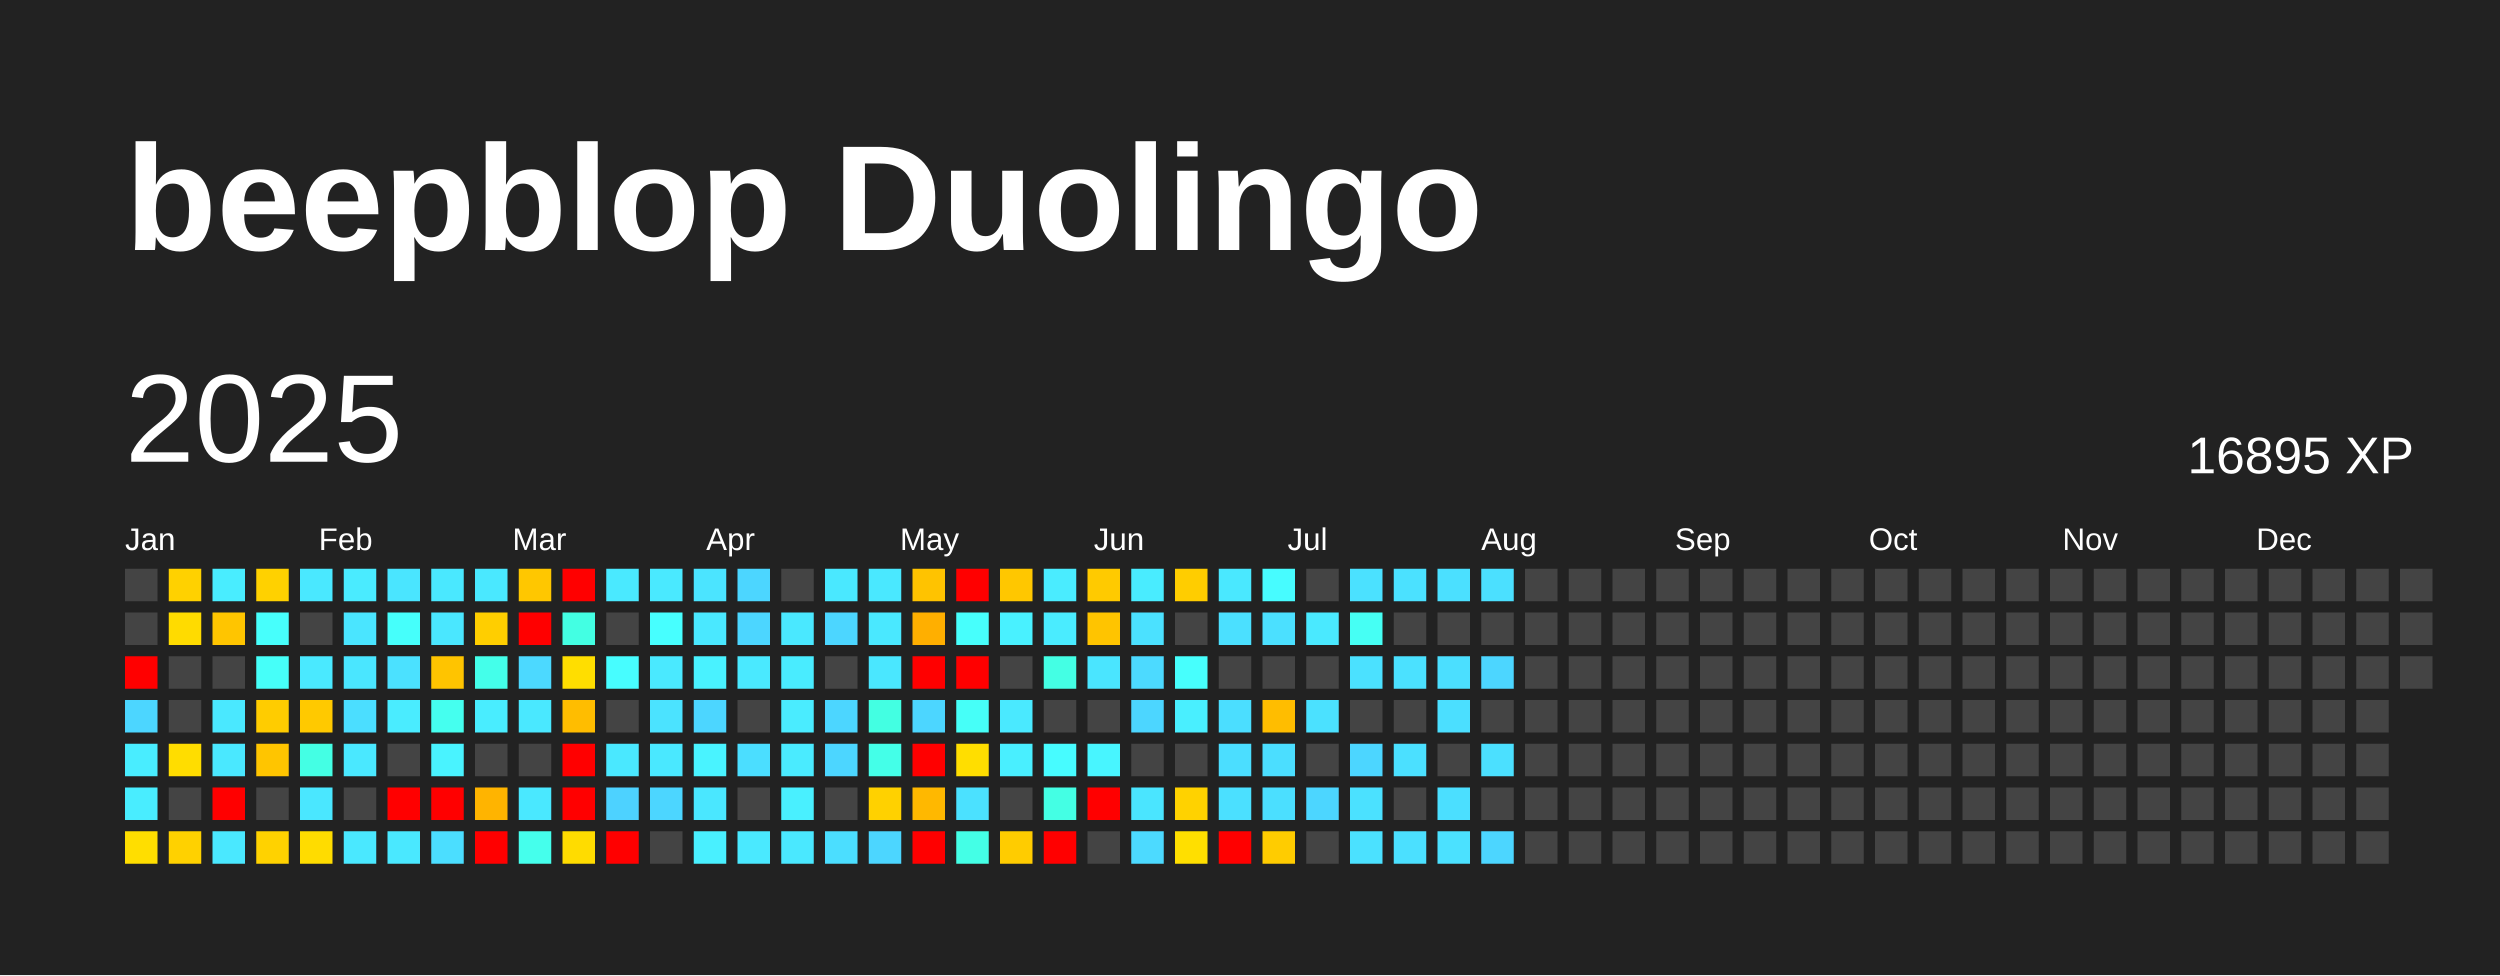
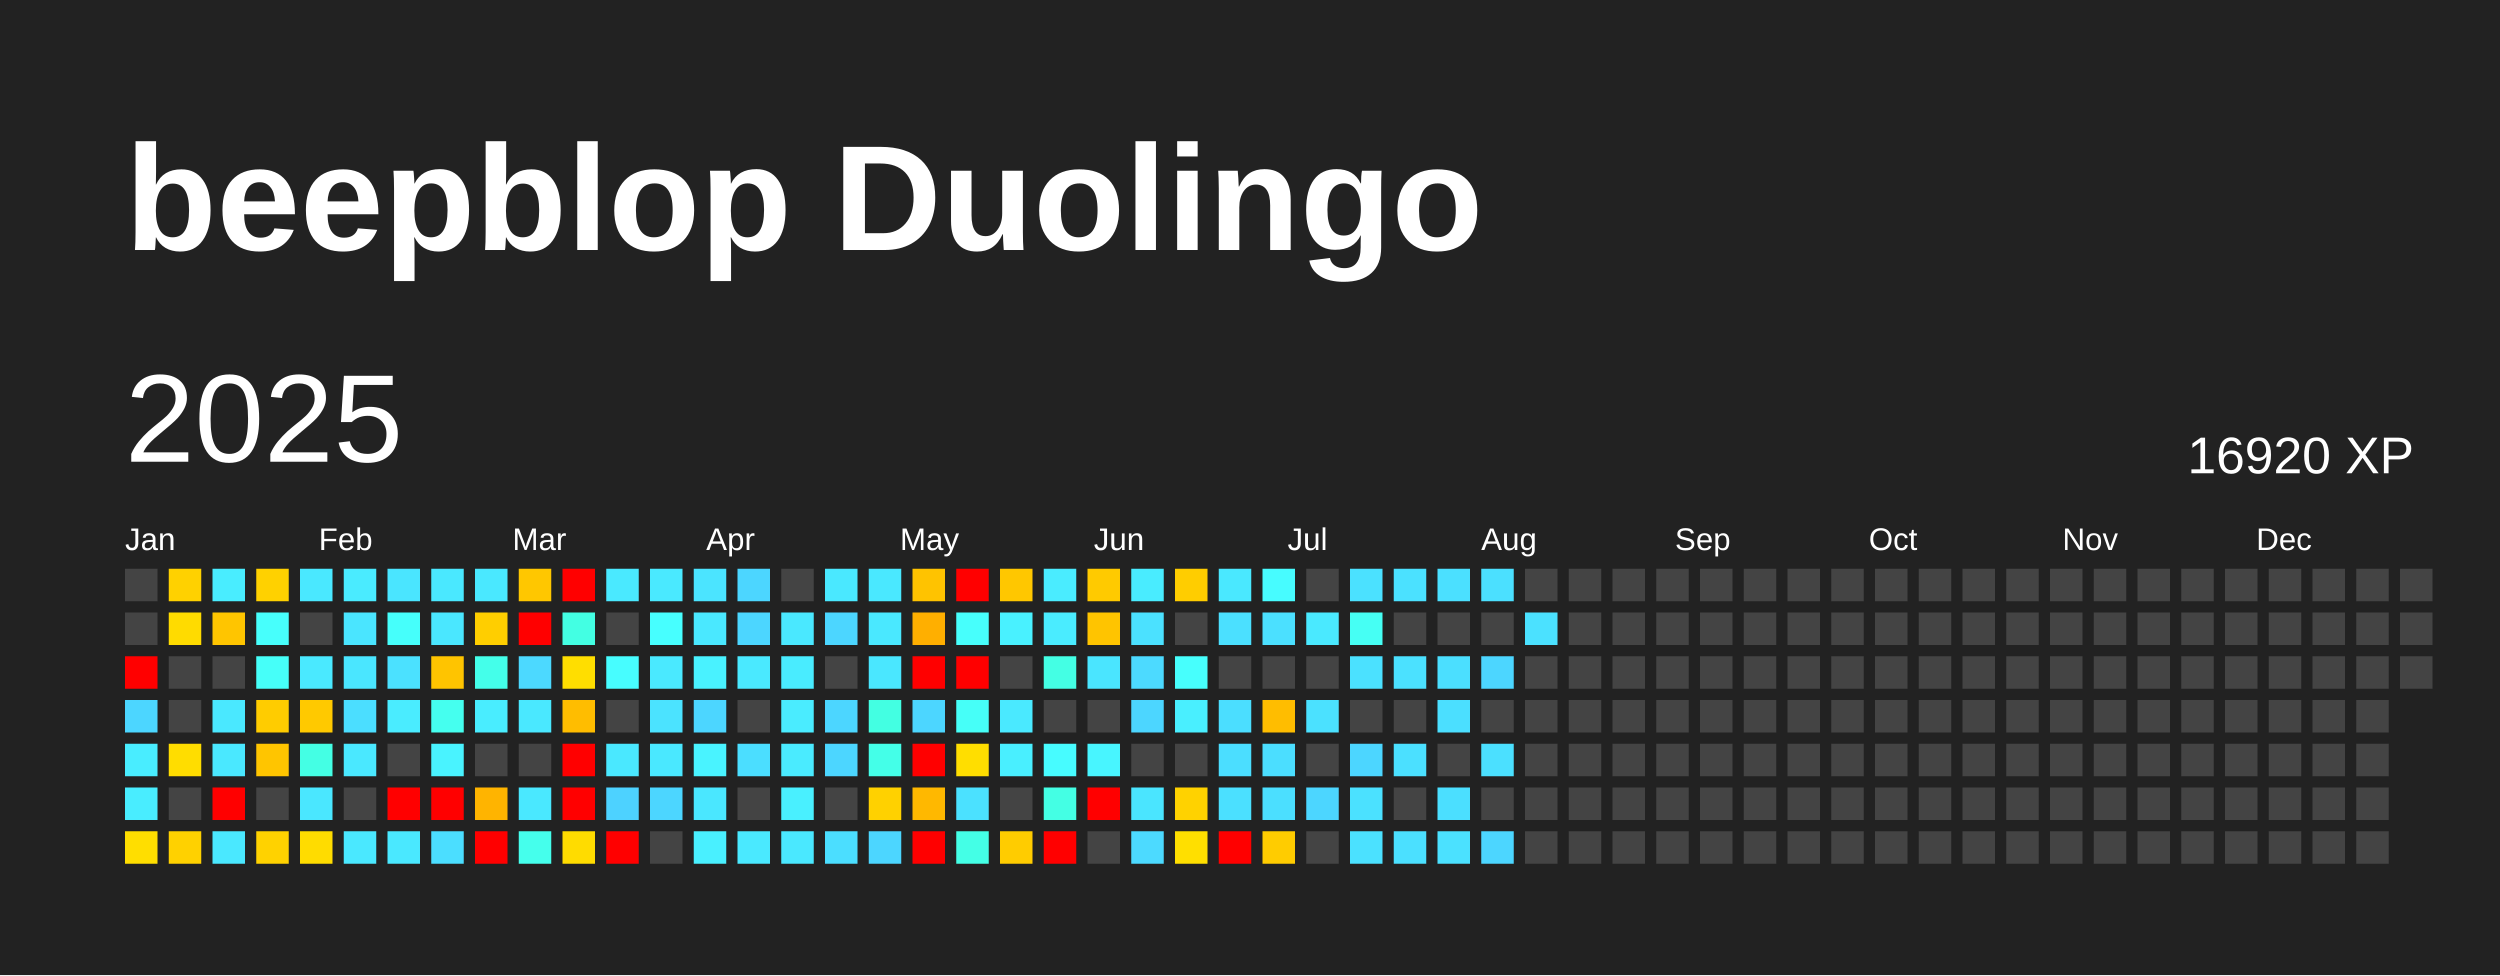
<svg xmlns="http://www.w3.org/2000/svg" baseProfile="full" height="78mm" version="1.1" viewBox="0,0,200,78" width="200mm">
  <defs />
  <rect fill="#222222" height="78" width="200" x="0" y="0" />
  <text fill="#FFFFFF" style="font-size:12px; font-family:Arial; font-weight:bold;" x="10" y="20">beepblop Duolingo</text>
  <text dominant-baseline="hanging" fill="#FFFFFF" style="font-size:10.0px; font-family:Arial;" x="10" y="30">2025</text>
-   <text dominant-baseline="hanging" fill="#FFFFFF" style="font-size:4.125px; font-family:Arial;" x="175" y="35">16895 XP</text>
+   <text dominant-baseline="hanging" fill="#FFFFFF" style="font-size:4.125px; font-family:Arial;" x="175" y="35">16920 XP</text>
  <text fill="#FFFFFF" style="font-size:2.5px; font-family:Arial" x="10.0" y="44">Jan</text>
  <text fill="#FFFFFF" style="font-size:2.5px; font-family:Arial" x="25.5" y="44">Feb</text>
  <text fill="#FFFFFF" style="font-size:2.5px; font-family:Arial" x="41.0" y="44">Mar</text>
  <text fill="#FFFFFF" style="font-size:2.5px; font-family:Arial" x="56.5" y="44">Apr</text>
  <text fill="#FFFFFF" style="font-size:2.5px; font-family:Arial" x="72.0" y="44">May</text>
  <text fill="#FFFFFF" style="font-size:2.5px; font-family:Arial" x="87.5" y="44">Jun</text>
  <text fill="#FFFFFF" style="font-size:2.5px; font-family:Arial" x="103.0" y="44">Jul</text>
  <text fill="#FFFFFF" style="font-size:2.5px; font-family:Arial" x="118.5" y="44">Aug</text>
  <text fill="#FFFFFF" style="font-size:2.5px; font-family:Arial" x="134.0" y="44">Sep</text>
  <text fill="#FFFFFF" style="font-size:2.5px; font-family:Arial" x="149.5" y="44">Oct</text>
  <text fill="#FFFFFF" style="font-size:2.5px; font-family:Arial" x="165.0" y="44">Nov</text>
  <text fill="#FFFFFF" style="font-size:2.5px; font-family:Arial" x="180.5" y="44">Dec</text>
  <rect fill="#444444" height="2.6" width="2.6" x="10.0" y="45.5" />
  <rect fill="#444444" height="2.6" width="2.6" x="10.0" y="49.0" />
  <rect fill="red" height="2.6" width="2.6" x="10.0" y="52.5" />
  <rect fill="#4cd6ff" height="2.6" width="2.6" x="10.0" y="56.0" />
  <rect fill="#49edff" height="2.6" width="2.6" x="10.0" y="59.5" />
  <rect fill="#49edff" height="2.6" width="2.6" x="10.0" y="63.0" />
  <rect fill="#ffde00" height="2.6" width="2.6" x="10.0" y="66.5" />
  <rect fill="#ffd100" height="2.6" width="2.6" x="13.5" y="45.5" />
  <rect fill="#ffdb00" height="2.6" width="2.6" x="13.5" y="49.0" />
  <rect fill="#444444" height="2.6" width="2.6" x="13.5" y="52.5" />
  <rect fill="#444444" height="2.6" width="2.6" x="13.5" y="56.0" />
  <rect fill="#ffdd00" height="2.6" width="2.6" x="13.5" y="59.5" />
  <rect fill="#444444" height="2.6" width="2.6" x="13.5" y="63.0" />
  <rect fill="#ffd100" height="2.6" width="2.6" x="13.5" y="66.5" />
  <rect fill="#49edff" height="2.6" width="2.6" x="17.0" y="45.5" />
  <rect fill="#ffc500" height="2.6" width="2.6" x="17.0" y="49.0" />
  <rect fill="#444444" height="2.6" width="2.6" x="17.0" y="52.5" />
  <rect fill="#4ae8ff" height="2.6" width="2.6" x="17.0" y="56.0" />
  <rect fill="#4ae8ff" height="2.6" width="2.6" x="17.0" y="59.5" />
  <rect fill="red" height="2.6" width="2.6" x="17.0" y="63.0" />
  <rect fill="#4ae8ff" height="2.6" width="2.6" x="17.0" y="66.5" />
  <rect fill="#ffd100" height="2.6" width="2.6" x="20.5" y="45.5" />
  <rect fill="#47fffc" height="2.6" width="2.6" x="20.5" y="49.0" />
  <rect fill="#46fff9" height="2.6" width="2.6" x="20.5" y="52.5" />
  <rect fill="#ffcc00" height="2.6" width="2.6" x="20.5" y="56.0" />
  <rect fill="#ffc500" height="2.6" width="2.6" x="20.5" y="59.5" />
  <rect fill="#444444" height="2.6" width="2.6" x="20.5" y="63.0" />
  <rect fill="#ffd200" height="2.6" width="2.6" x="20.5" y="66.5" />
  <rect fill="#4ae8ff" height="2.6" width="2.6" x="24.0" y="45.5" />
  <rect fill="#444444" height="2.6" width="2.6" x="24.0" y="49.0" />
  <rect fill="#4ae9ff" height="2.6" width="2.6" x="24.0" y="52.5" />
  <rect fill="#ffc900" height="2.6" width="2.6" x="24.0" y="56.0" />
  <rect fill="#44ffe4" height="2.6" width="2.6" x="24.0" y="59.5" />
  <rect fill="#4ae7ff" height="2.6" width="2.6" x="24.0" y="63.0" />
  <rect fill="#ffdc00" height="2.6" width="2.6" x="24.0" y="66.5" />
  <rect fill="#4aebff" height="2.6" width="2.6" x="27.5" y="45.5" />
  <rect fill="#4ae5ff" height="2.6" width="2.6" x="27.5" y="49.0" />
  <rect fill="#4ae6ff" height="2.6" width="2.6" x="27.5" y="52.5" />
  <rect fill="#4bdeff" height="2.6" width="2.6" x="27.5" y="56.0" />
  <rect fill="#4ae8ff" height="2.6" width="2.6" x="27.5" y="59.5" />
  <rect fill="#444444" height="2.6" width="2.6" x="27.5" y="63.0" />
  <rect fill="#4ae8ff" height="2.6" width="2.6" x="27.5" y="66.5" />
  <rect fill="#4ae5ff" height="2.6" width="2.6" x="31.0" y="45.5" />
  <rect fill="#46fffb" height="2.6" width="2.6" x="31.0" y="49.0" />
  <rect fill="#4be1ff" height="2.6" width="2.6" x="31.0" y="52.5" />
  <rect fill="#4aecff" height="2.6" width="2.6" x="31.0" y="56.0" />
  <rect fill="#444444" height="2.6" width="2.6" x="31.0" y="59.5" />
  <rect fill="red" height="2.6" width="2.6" x="31.0" y="63.0" />
  <rect fill="#4ae8ff" height="2.6" width="2.6" x="31.0" y="66.5" />
  <rect fill="#4ae8ff" height="2.6" width="2.6" x="34.5" y="45.5" />
  <rect fill="#4ae7ff" height="2.6" width="2.6" x="34.5" y="49.0" />
  <rect fill="#ffc400" height="2.6" width="2.6" x="34.5" y="52.5" />
  <rect fill="#45ffef" height="2.6" width="2.6" x="34.5" y="56.0" />
  <rect fill="#49f3ff" height="2.6" width="2.6" x="34.5" y="59.5" />
  <rect fill="red" height="2.6" width="2.6" x="34.5" y="63.0" />
  <rect fill="#4bdeff" height="2.6" width="2.6" x="34.5" y="66.5" />
  <rect fill="#4ae8ff" height="2.6" width="2.6" x="38.0" y="45.5" />
  <rect fill="#ffce00" height="2.6" width="2.6" x="38.0" y="49.0" />
  <rect fill="#44ffea" height="2.6" width="2.6" x="38.0" y="52.5" />
  <rect fill="#49edff" height="2.6" width="2.6" x="38.0" y="56.0" />
  <rect fill="#444444" height="2.6" width="2.6" x="38.0" y="59.5" />
  <rect fill="#ffb400" height="2.6" width="2.6" x="38.0" y="63.0" />
  <rect fill="red" height="2.6" width="2.6" x="38.0" y="66.5" />
  <rect fill="#ffc700" height="2.6" width="2.6" x="41.5" y="45.5" />
  <rect fill="red" height="2.6" width="2.6" x="41.5" y="49.0" />
  <rect fill="#4cd9ff" height="2.6" width="2.6" x="41.5" y="52.5" />
  <rect fill="#4ae8ff" height="2.6" width="2.6" x="41.5" y="56.0" />
  <rect fill="#444444" height="2.6" width="2.6" x="41.5" y="59.5" />
  <rect fill="#4ae8ff" height="2.6" width="2.6" x="41.5" y="63.0" />
  <rect fill="#45ffec" height="2.6" width="2.6" x="41.5" y="66.5" />
  <rect fill="red" height="2.6" width="2.6" x="45.0" y="45.5" />
  <rect fill="#43ffe3" height="2.6" width="2.6" x="45.0" y="49.0" />
  <rect fill="#ffde00" height="2.6" width="2.6" x="45.0" y="52.5" />
  <rect fill="#ffbd00" height="2.6" width="2.6" x="45.0" y="56.0" />
  <rect fill="red" height="2.6" width="2.6" x="45.0" y="59.5" />
  <rect fill="red" height="2.6" width="2.6" x="45.0" y="63.0" />
  <rect fill="#ffdc00" height="2.6" width="2.6" x="45.0" y="66.5" />
  <rect fill="#4ae9ff" height="2.6" width="2.6" x="48.5" y="45.5" />
  <rect fill="#444444" height="2.6" width="2.6" x="48.5" y="49.0" />
  <rect fill="#47fdff" height="2.6" width="2.6" x="48.5" y="52.5" />
  <rect fill="#444444" height="2.6" width="2.6" x="48.5" y="56.0" />
  <rect fill="#4ae8ff" height="2.6" width="2.6" x="48.5" y="59.5" />
  <rect fill="#4dd2ff" height="2.6" width="2.6" x="48.5" y="63.0" />
  <rect fill="red" height="2.6" width="2.6" x="48.5" y="66.5" />
  <rect fill="#4ae9ff" height="2.6" width="2.6" x="52.0" y="45.5" />
  <rect fill="#47ffff" height="2.6" width="2.6" x="52.0" y="49.0" />
  <rect fill="#4ae9ff" height="2.6" width="2.6" x="52.0" y="52.5" />
  <rect fill="#4be3ff" height="2.6" width="2.6" x="52.0" y="56.0" />
  <rect fill="#4ae8ff" height="2.6" width="2.6" x="52.0" y="59.5" />
  <rect fill="#4cd6ff" height="2.6" width="2.6" x="52.0" y="63.0" />
  <rect fill="#444444" height="2.6" width="2.6" x="52.0" y="66.5" />
  <rect fill="#4be4ff" height="2.6" width="2.6" x="55.5" y="45.5" />
  <rect fill="#4ae8ff" height="2.6" width="2.6" x="55.5" y="49.0" />
  <rect fill="#49f2ff" height="2.6" width="2.6" x="55.5" y="52.5" />
  <rect fill="#4cd6ff" height="2.6" width="2.6" x="55.5" y="56.0" />
  <rect fill="#49f3ff" height="2.6" width="2.6" x="55.5" y="59.5" />
  <rect fill="#4ae7ff" height="2.6" width="2.6" x="55.5" y="63.0" />
  <rect fill="#49f0ff" height="2.6" width="2.6" x="55.5" y="66.5" />
  <rect fill="#4cd6ff" height="2.6" width="2.6" x="59.0" y="45.5" />
  <rect fill="#4cd6ff" height="2.6" width="2.6" x="59.0" y="49.0" />
  <rect fill="#4ae9ff" height="2.6" width="2.6" x="59.0" y="52.5" />
  <rect fill="#444444" height="2.6" width="2.6" x="59.0" y="56.0" />
  <rect fill="#4bdeff" height="2.6" width="2.6" x="59.0" y="59.5" />
  <rect fill="#444444" height="2.6" width="2.6" x="59.0" y="63.0" />
  <rect fill="#4ae9ff" height="2.6" width="2.6" x="59.0" y="66.5" />
  <rect fill="#444444" height="2.6" width="2.6" x="62.5" y="45.5" />
  <rect fill="#4ae8ff" height="2.6" width="2.6" x="62.5" y="49.0" />
  <rect fill="#49ecff" height="2.6" width="2.6" x="62.5" y="52.5" />
  <rect fill="#4aecff" height="2.6" width="2.6" x="62.5" y="56.0" />
  <rect fill="#4aebff" height="2.6" width="2.6" x="62.5" y="59.5" />
  <rect fill="#49f0ff" height="2.6" width="2.6" x="62.5" y="63.0" />
  <rect fill="#4ae8ff" height="2.6" width="2.6" x="62.5" y="66.5" />
  <rect fill="#4ae8ff" height="2.6" width="2.6" x="66.0" y="45.5" />
  <rect fill="#4cd6ff" height="2.6" width="2.6" x="66.0" y="49.0" />
  <rect fill="#444444" height="2.6" width="2.6" x="66.0" y="52.5" />
  <rect fill="#4cd6ff" height="2.6" width="2.6" x="66.0" y="56.0" />
  <rect fill="#4cd6ff" height="2.6" width="2.6" x="66.0" y="59.5" />
  <rect fill="#444444" height="2.6" width="2.6" x="66.0" y="63.0" />
  <rect fill="#4bdeff" height="2.6" width="2.6" x="66.0" y="66.5" />
  <rect fill="#4ae8ff" height="2.6" width="2.6" x="69.5" y="45.5" />
  <rect fill="#4ae8ff" height="2.6" width="2.6" x="69.5" y="49.0" />
  <rect fill="#4ae7ff" height="2.6" width="2.6" x="69.5" y="52.5" />
  <rect fill="#43ffe2" height="2.6" width="2.6" x="69.5" y="56.0" />
  <rect fill="#44ffe8" height="2.6" width="2.6" x="69.5" y="59.5" />
  <rect fill="#ffd100" height="2.6" width="2.6" x="69.5" y="63.0" />
  <rect fill="#4cd6ff" height="2.6" width="2.6" x="69.5" y="66.5" />
  <rect fill="#ffc300" height="2.6" width="2.6" x="73.0" y="45.5" />
  <rect fill="#ffaf00" height="2.6" width="2.6" x="73.0" y="49.0" />
  <rect fill="red" height="2.6" width="2.6" x="73.0" y="52.5" />
  <rect fill="#4cd6ff" height="2.6" width="2.6" x="73.0" y="56.0" />
  <rect fill="red" height="2.6" width="2.6" x="73.0" y="59.5" />
  <rect fill="#ffb800" height="2.6" width="2.6" x="73.0" y="63.0" />
  <rect fill="red" height="2.6" width="2.6" x="73.0" y="66.5" />
  <rect fill="red" height="2.6" width="2.6" x="76.5" y="45.5" />
  <rect fill="#47fffc" height="2.6" width="2.6" x="76.5" y="49.0" />
  <rect fill="red" height="2.6" width="2.6" x="76.5" y="52.5" />
  <rect fill="#46fff8" height="2.6" width="2.6" x="76.5" y="56.0" />
  <rect fill="#ffde00" height="2.6" width="2.6" x="76.5" y="59.5" />
  <rect fill="#4be1ff" height="2.6" width="2.6" x="76.5" y="63.0" />
  <rect fill="#44ffe6" height="2.6" width="2.6" x="76.5" y="66.5" />
  <rect fill="#ffc700" height="2.6" width="2.6" x="80.0" y="45.5" />
  <rect fill="#49f1ff" height="2.6" width="2.6" x="80.0" y="49.0" />
  <rect fill="#444444" height="2.6" width="2.6" x="80.0" y="52.5" />
  <rect fill="#4ae9ff" height="2.6" width="2.6" x="80.0" y="56.0" />
  <rect fill="#49efff" height="2.6" width="2.6" x="80.0" y="59.5" />
  <rect fill="#444444" height="2.6" width="2.6" x="80.0" y="63.0" />
  <rect fill="#ffcc00" height="2.6" width="2.6" x="80.0" y="66.5" />
  <rect fill="#4aecff" height="2.6" width="2.6" x="83.5" y="45.5" />
  <rect fill="#4aecff" height="2.6" width="2.6" x="83.5" y="49.0" />
  <rect fill="#44ffe4" height="2.6" width="2.6" x="83.5" y="52.5" />
  <rect fill="#444444" height="2.6" width="2.6" x="83.5" y="56.0" />
  <rect fill="#47fcff" height="2.6" width="2.6" x="83.5" y="59.5" />
  <rect fill="#44ffe4" height="2.6" width="2.6" x="83.5" y="63.0" />
  <rect fill="red" height="2.6" width="2.6" x="83.5" y="66.5" />
  <rect fill="#ffca00" height="2.6" width="2.6" x="87.0" y="45.5" />
  <rect fill="#ffc400" height="2.6" width="2.6" x="87.0" y="49.0" />
  <rect fill="#4ae5ff" height="2.6" width="2.6" x="87.0" y="52.5" />
  <rect fill="#444444" height="2.6" width="2.6" x="87.0" y="56.0" />
  <rect fill="#48f5ff" height="2.6" width="2.6" x="87.0" y="59.5" />
  <rect fill="red" height="2.6" width="2.6" x="87.0" y="63.0" />
  <rect fill="#444444" height="2.6" width="2.6" x="87.0" y="66.5" />
  <rect fill="#49ecff" height="2.6" width="2.6" x="90.5" y="45.5" />
  <rect fill="#4be1ff" height="2.6" width="2.6" x="90.5" y="49.0" />
  <rect fill="#4cdaff" height="2.6" width="2.6" x="90.5" y="52.5" />
  <rect fill="#4cd6ff" height="2.6" width="2.6" x="90.5" y="56.0" />
  <rect fill="#444444" height="2.6" width="2.6" x="90.5" y="59.5" />
  <rect fill="#4ae5ff" height="2.6" width="2.6" x="90.5" y="63.0" />
  <rect fill="#4cdaff" height="2.6" width="2.6" x="90.5" y="66.5" />
  <rect fill="#ffcd00" height="2.6" width="2.6" x="94.0" y="45.5" />
  <rect fill="#444444" height="2.6" width="2.6" x="94.0" y="49.0" />
  <rect fill="#47fffd" height="2.6" width="2.6" x="94.0" y="52.5" />
  <rect fill="#49efff" height="2.6" width="2.6" x="94.0" y="56.0" />
  <rect fill="#444444" height="2.6" width="2.6" x="94.0" y="59.5" />
  <rect fill="#ffd200" height="2.6" width="2.6" x="94.0" y="63.0" />
  <rect fill="#ffdf00" height="2.6" width="2.6" x="94.0" y="66.5" />
  <rect fill="#4ae8ff" height="2.6" width="2.6" x="97.5" y="45.5" />
  <rect fill="#4be0ff" height="2.6" width="2.6" x="97.5" y="49.0" />
  <rect fill="#444444" height="2.6" width="2.6" x="97.5" y="52.5" />
  <rect fill="#4bdeff" height="2.6" width="2.6" x="97.5" y="56.0" />
  <rect fill="#4bdeff" height="2.6" width="2.6" x="97.5" y="59.5" />
  <rect fill="#4be0ff" height="2.6" width="2.6" x="97.5" y="63.0" />
  <rect fill="red" height="2.6" width="2.6" x="97.5" y="66.5" />
  <rect fill="#47fcff" height="2.6" width="2.6" x="101.0" y="45.5" />
  <rect fill="#4be0ff" height="2.6" width="2.6" x="101.0" y="49.0" />
  <rect fill="#444444" height="2.6" width="2.6" x="101.0" y="52.5" />
  <rect fill="#ffbd00" height="2.6" width="2.6" x="101.0" y="56.0" />
  <rect fill="#4bdeff" height="2.6" width="2.6" x="101.0" y="59.5" />
  <rect fill="#4bdfff" height="2.6" width="2.6" x="101.0" y="63.0" />
  <rect fill="#ffcc00" height="2.6" width="2.6" x="101.0" y="66.5" />
  <rect fill="#444444" height="2.6" width="2.6" x="104.5" y="45.5" />
  <rect fill="#4ae9ff" height="2.6" width="2.6" x="104.5" y="49.0" />
  <rect fill="#444444" height="2.6" width="2.6" x="104.5" y="52.5" />
  <rect fill="#4be1ff" height="2.6" width="2.6" x="104.5" y="56.0" />
  <rect fill="#444444" height="2.6" width="2.6" x="104.5" y="59.5" />
  <rect fill="#4cd6ff" height="2.6" width="2.6" x="104.5" y="63.0" />
  <rect fill="#444444" height="2.6" width="2.6" x="104.5" y="66.5" />
  <rect fill="#4be1ff" height="2.6" width="2.6" x="108.0" y="45.5" />
  <rect fill="#46fff4" height="2.6" width="2.6" x="108.0" y="49.0" />
  <rect fill="#4be1ff" height="2.6" width="2.6" x="108.0" y="52.5" />
  <rect fill="#444444" height="2.6" width="2.6" x="108.0" y="56.0" />
  <rect fill="#4cd6ff" height="2.6" width="2.6" x="108.0" y="59.5" />
  <rect fill="#4be1ff" height="2.6" width="2.6" x="108.0" y="63.0" />
  <rect fill="#4be1ff" height="2.6" width="2.6" x="108.0" y="66.5" />
  <rect fill="#4be1ff" height="2.6" width="2.6" x="111.5" y="45.5" />
  <rect fill="#444444" height="2.6" width="2.6" x="111.5" y="49.0" />
  <rect fill="#4be1ff" height="2.6" width="2.6" x="111.5" y="52.5" />
  <rect fill="#444444" height="2.6" width="2.6" x="111.5" y="56.0" />
  <rect fill="#4be0ff" height="2.6" width="2.6" x="111.5" y="59.5" />
  <rect fill="#444444" height="2.6" width="2.6" x="111.5" y="63.0" />
  <rect fill="#4be0ff" height="2.6" width="2.6" x="111.5" y="66.5" />
  <rect fill="#4be0ff" height="2.6" width="2.6" x="115.0" y="45.5" />
  <rect fill="#444444" height="2.6" width="2.6" x="115.0" y="49.0" />
  <rect fill="#4bdfff" height="2.6" width="2.6" x="115.0" y="52.5" />
  <rect fill="#4bdfff" height="2.6" width="2.6" x="115.0" y="56.0" />
  <rect fill="#444444" height="2.6" width="2.6" x="115.0" y="59.5" />
  <rect fill="#4bdfff" height="2.6" width="2.6" x="115.0" y="63.0" />
  <rect fill="#4be1ff" height="2.6" width="2.6" x="115.0" y="66.5" />
  <rect fill="#4be0ff" height="2.6" width="2.6" x="118.5" y="45.5" />
  <rect fill="#444444" height="2.6" width="2.6" x="118.5" y="49.0" />
  <rect fill="#4cd6ff" height="2.6" width="2.6" x="118.5" y="52.5" />
  <rect fill="#444444" height="2.6" width="2.6" x="118.5" y="56.0" />
  <rect fill="#4be0ff" height="2.6" width="2.6" x="118.5" y="59.5" />
  <rect fill="#444444" height="2.6" width="2.6" x="118.5" y="63.0" />
  <rect fill="#4cd6ff" height="2.6" width="2.6" x="118.5" y="66.5" />
  <rect fill="#444444" height="2.6" width="2.6" x="122.0" y="45.5" />
-   <rect fill="#444444" height="2.6" width="2.6" x="122.0" y="49.0" />
+   <rect fill="#4be1ff" height="2.6" width="2.6" x="122.0" y="49.0" />
  <rect fill="#444444" height="2.6" width="2.6" x="122.0" y="52.5" />
  <rect fill="#444444" height="2.6" width="2.6" x="122.0" y="56.0" />
  <rect fill="#444444" height="2.6" width="2.6" x="122.0" y="59.5" />
  <rect fill="#444444" height="2.6" width="2.6" x="122.0" y="63.0" />
  <rect fill="#444444" height="2.6" width="2.6" x="122.0" y="66.5" />
  <rect fill="#444444" height="2.6" width="2.6" x="125.5" y="45.5" />
  <rect fill="#444444" height="2.6" width="2.6" x="125.5" y="49.0" />
  <rect fill="#444444" height="2.6" width="2.6" x="125.5" y="52.5" />
  <rect fill="#444444" height="2.6" width="2.6" x="125.5" y="56.0" />
  <rect fill="#444444" height="2.6" width="2.6" x="125.5" y="59.5" />
  <rect fill="#444444" height="2.6" width="2.6" x="125.5" y="63.0" />
  <rect fill="#444444" height="2.6" width="2.6" x="125.5" y="66.5" />
  <rect fill="#444444" height="2.6" width="2.6" x="129.0" y="45.5" />
  <rect fill="#444444" height="2.6" width="2.6" x="129.0" y="49.0" />
  <rect fill="#444444" height="2.6" width="2.6" x="129.0" y="52.5" />
  <rect fill="#444444" height="2.6" width="2.6" x="129.0" y="56.0" />
  <rect fill="#444444" height="2.6" width="2.6" x="129.0" y="59.5" />
  <rect fill="#444444" height="2.6" width="2.6" x="129.0" y="63.0" />
  <rect fill="#444444" height="2.6" width="2.6" x="129.0" y="66.5" />
  <rect fill="#444444" height="2.6" width="2.6" x="132.5" y="45.5" />
  <rect fill="#444444" height="2.6" width="2.6" x="132.5" y="49.0" />
  <rect fill="#444444" height="2.6" width="2.6" x="132.5" y="52.5" />
  <rect fill="#444444" height="2.6" width="2.6" x="132.5" y="56.0" />
  <rect fill="#444444" height="2.6" width="2.6" x="132.5" y="59.5" />
  <rect fill="#444444" height="2.6" width="2.6" x="132.5" y="63.0" />
  <rect fill="#444444" height="2.6" width="2.6" x="132.5" y="66.5" />
  <rect fill="#444444" height="2.6" width="2.6" x="136.0" y="45.5" />
  <rect fill="#444444" height="2.6" width="2.6" x="136.0" y="49.0" />
  <rect fill="#444444" height="2.6" width="2.6" x="136.0" y="52.5" />
  <rect fill="#444444" height="2.6" width="2.6" x="136.0" y="56.0" />
  <rect fill="#444444" height="2.6" width="2.6" x="136.0" y="59.5" />
  <rect fill="#444444" height="2.6" width="2.6" x="136.0" y="63.0" />
  <rect fill="#444444" height="2.6" width="2.6" x="136.0" y="66.5" />
  <rect fill="#444444" height="2.6" width="2.6" x="139.5" y="45.5" />
  <rect fill="#444444" height="2.6" width="2.6" x="139.5" y="49.0" />
  <rect fill="#444444" height="2.6" width="2.6" x="139.5" y="52.5" />
  <rect fill="#444444" height="2.6" width="2.6" x="139.5" y="56.0" />
  <rect fill="#444444" height="2.6" width="2.6" x="139.5" y="59.5" />
  <rect fill="#444444" height="2.6" width="2.6" x="139.5" y="63.0" />
  <rect fill="#444444" height="2.6" width="2.6" x="139.5" y="66.5" />
  <rect fill="#444444" height="2.6" width="2.6" x="143.0" y="45.5" />
  <rect fill="#444444" height="2.6" width="2.6" x="143.0" y="49.0" />
  <rect fill="#444444" height="2.6" width="2.6" x="143.0" y="52.5" />
  <rect fill="#444444" height="2.6" width="2.6" x="143.0" y="56.0" />
  <rect fill="#444444" height="2.6" width="2.6" x="143.0" y="59.5" />
  <rect fill="#444444" height="2.6" width="2.6" x="143.0" y="63.0" />
  <rect fill="#444444" height="2.6" width="2.6" x="143.0" y="66.5" />
  <rect fill="#444444" height="2.6" width="2.6" x="146.5" y="45.5" />
  <rect fill="#444444" height="2.6" width="2.6" x="146.5" y="49.0" />
  <rect fill="#444444" height="2.6" width="2.6" x="146.5" y="52.5" />
  <rect fill="#444444" height="2.6" width="2.6" x="146.5" y="56.0" />
  <rect fill="#444444" height="2.6" width="2.6" x="146.5" y="59.5" />
  <rect fill="#444444" height="2.6" width="2.6" x="146.5" y="63.0" />
  <rect fill="#444444" height="2.6" width="2.6" x="146.5" y="66.5" />
  <rect fill="#444444" height="2.6" width="2.6" x="150.0" y="45.5" />
  <rect fill="#444444" height="2.6" width="2.6" x="150.0" y="49.0" />
  <rect fill="#444444" height="2.6" width="2.6" x="150.0" y="52.5" />
  <rect fill="#444444" height="2.6" width="2.6" x="150.0" y="56.0" />
  <rect fill="#444444" height="2.6" width="2.6" x="150.0" y="59.5" />
  <rect fill="#444444" height="2.6" width="2.6" x="150.0" y="63.0" />
  <rect fill="#444444" height="2.6" width="2.6" x="150.0" y="66.5" />
  <rect fill="#444444" height="2.6" width="2.6" x="153.5" y="45.5" />
  <rect fill="#444444" height="2.6" width="2.6" x="153.5" y="49.0" />
  <rect fill="#444444" height="2.6" width="2.6" x="153.5" y="52.5" />
  <rect fill="#444444" height="2.6" width="2.6" x="153.5" y="56.0" />
  <rect fill="#444444" height="2.6" width="2.6" x="153.5" y="59.5" />
  <rect fill="#444444" height="2.6" width="2.6" x="153.5" y="63.0" />
  <rect fill="#444444" height="2.6" width="2.6" x="153.5" y="66.5" />
  <rect fill="#444444" height="2.6" width="2.6" x="157.0" y="45.5" />
  <rect fill="#444444" height="2.6" width="2.6" x="157.0" y="49.0" />
  <rect fill="#444444" height="2.6" width="2.6" x="157.0" y="52.5" />
  <rect fill="#444444" height="2.6" width="2.6" x="157.0" y="56.0" />
  <rect fill="#444444" height="2.6" width="2.6" x="157.0" y="59.5" />
  <rect fill="#444444" height="2.6" width="2.6" x="157.0" y="63.0" />
  <rect fill="#444444" height="2.6" width="2.6" x="157.0" y="66.5" />
  <rect fill="#444444" height="2.6" width="2.6" x="160.5" y="45.5" />
  <rect fill="#444444" height="2.6" width="2.6" x="160.5" y="49.0" />
  <rect fill="#444444" height="2.6" width="2.6" x="160.5" y="52.5" />
  <rect fill="#444444" height="2.6" width="2.6" x="160.5" y="56.0" />
  <rect fill="#444444" height="2.6" width="2.6" x="160.5" y="59.5" />
  <rect fill="#444444" height="2.6" width="2.6" x="160.5" y="63.0" />
  <rect fill="#444444" height="2.6" width="2.6" x="160.5" y="66.5" />
  <rect fill="#444444" height="2.6" width="2.6" x="164.0" y="45.5" />
  <rect fill="#444444" height="2.6" width="2.6" x="164.0" y="49.0" />
  <rect fill="#444444" height="2.6" width="2.6" x="164.0" y="52.5" />
  <rect fill="#444444" height="2.6" width="2.6" x="164.0" y="56.0" />
  <rect fill="#444444" height="2.6" width="2.6" x="164.0" y="59.5" />
  <rect fill="#444444" height="2.6" width="2.6" x="164.0" y="63.0" />
  <rect fill="#444444" height="2.6" width="2.6" x="164.0" y="66.5" />
  <rect fill="#444444" height="2.6" width="2.6" x="167.5" y="45.5" />
  <rect fill="#444444" height="2.6" width="2.6" x="167.5" y="49.0" />
  <rect fill="#444444" height="2.6" width="2.6" x="167.5" y="52.5" />
  <rect fill="#444444" height="2.6" width="2.6" x="167.5" y="56.0" />
  <rect fill="#444444" height="2.6" width="2.6" x="167.5" y="59.5" />
  <rect fill="#444444" height="2.6" width="2.6" x="167.5" y="63.0" />
  <rect fill="#444444" height="2.6" width="2.6" x="167.5" y="66.5" />
  <rect fill="#444444" height="2.6" width="2.6" x="171.0" y="45.5" />
  <rect fill="#444444" height="2.6" width="2.6" x="171.0" y="49.0" />
  <rect fill="#444444" height="2.6" width="2.6" x="171.0" y="52.5" />
  <rect fill="#444444" height="2.6" width="2.6" x="171.0" y="56.0" />
  <rect fill="#444444" height="2.6" width="2.6" x="171.0" y="59.5" />
  <rect fill="#444444" height="2.6" width="2.6" x="171.0" y="63.0" />
  <rect fill="#444444" height="2.6" width="2.6" x="171.0" y="66.5" />
  <rect fill="#444444" height="2.6" width="2.6" x="174.5" y="45.5" />
  <rect fill="#444444" height="2.6" width="2.6" x="174.5" y="49.0" />
  <rect fill="#444444" height="2.6" width="2.6" x="174.5" y="52.5" />
  <rect fill="#444444" height="2.6" width="2.6" x="174.5" y="56.0" />
  <rect fill="#444444" height="2.6" width="2.6" x="174.5" y="59.5" />
  <rect fill="#444444" height="2.6" width="2.6" x="174.5" y="63.0" />
  <rect fill="#444444" height="2.6" width="2.6" x="174.5" y="66.5" />
  <rect fill="#444444" height="2.6" width="2.6" x="178.0" y="45.5" />
  <rect fill="#444444" height="2.6" width="2.6" x="178.0" y="49.0" />
  <rect fill="#444444" height="2.6" width="2.6" x="178.0" y="52.5" />
  <rect fill="#444444" height="2.6" width="2.6" x="178.0" y="56.0" />
  <rect fill="#444444" height="2.6" width="2.6" x="178.0" y="59.5" />
  <rect fill="#444444" height="2.6" width="2.6" x="178.0" y="63.0" />
  <rect fill="#444444" height="2.6" width="2.6" x="178.0" y="66.5" />
  <rect fill="#444444" height="2.6" width="2.6" x="181.5" y="45.5" />
  <rect fill="#444444" height="2.6" width="2.6" x="181.5" y="49.0" />
  <rect fill="#444444" height="2.6" width="2.6" x="181.5" y="52.5" />
  <rect fill="#444444" height="2.6" width="2.6" x="181.5" y="56.0" />
  <rect fill="#444444" height="2.6" width="2.6" x="181.5" y="59.5" />
  <rect fill="#444444" height="2.6" width="2.6" x="181.5" y="63.0" />
  <rect fill="#444444" height="2.6" width="2.6" x="181.5" y="66.5" />
  <rect fill="#444444" height="2.6" width="2.6" x="185.0" y="45.5" />
  <rect fill="#444444" height="2.6" width="2.6" x="185.0" y="49.0" />
  <rect fill="#444444" height="2.6" width="2.6" x="185.0" y="52.5" />
  <rect fill="#444444" height="2.6" width="2.6" x="185.0" y="56.0" />
  <rect fill="#444444" height="2.6" width="2.6" x="185.0" y="59.5" />
  <rect fill="#444444" height="2.6" width="2.6" x="185.0" y="63.0" />
  <rect fill="#444444" height="2.6" width="2.6" x="185.0" y="66.5" />
  <rect fill="#444444" height="2.6" width="2.6" x="188.5" y="45.5" />
  <rect fill="#444444" height="2.6" width="2.6" x="188.5" y="49.0" />
  <rect fill="#444444" height="2.6" width="2.6" x="188.5" y="52.5" />
  <rect fill="#444444" height="2.6" width="2.6" x="188.5" y="56.0" />
  <rect fill="#444444" height="2.6" width="2.6" x="188.5" y="59.5" />
  <rect fill="#444444" height="2.6" width="2.6" x="188.5" y="63.0" />
  <rect fill="#444444" height="2.6" width="2.6" x="188.5" y="66.5" />
  <rect fill="#444444" height="2.6" width="2.6" x="192.0" y="45.5" />
  <rect fill="#444444" height="2.6" width="2.6" x="192.0" y="49.0" />
  <rect fill="#444444" height="2.6" width="2.6" x="192.0" y="52.5" />
</svg>
